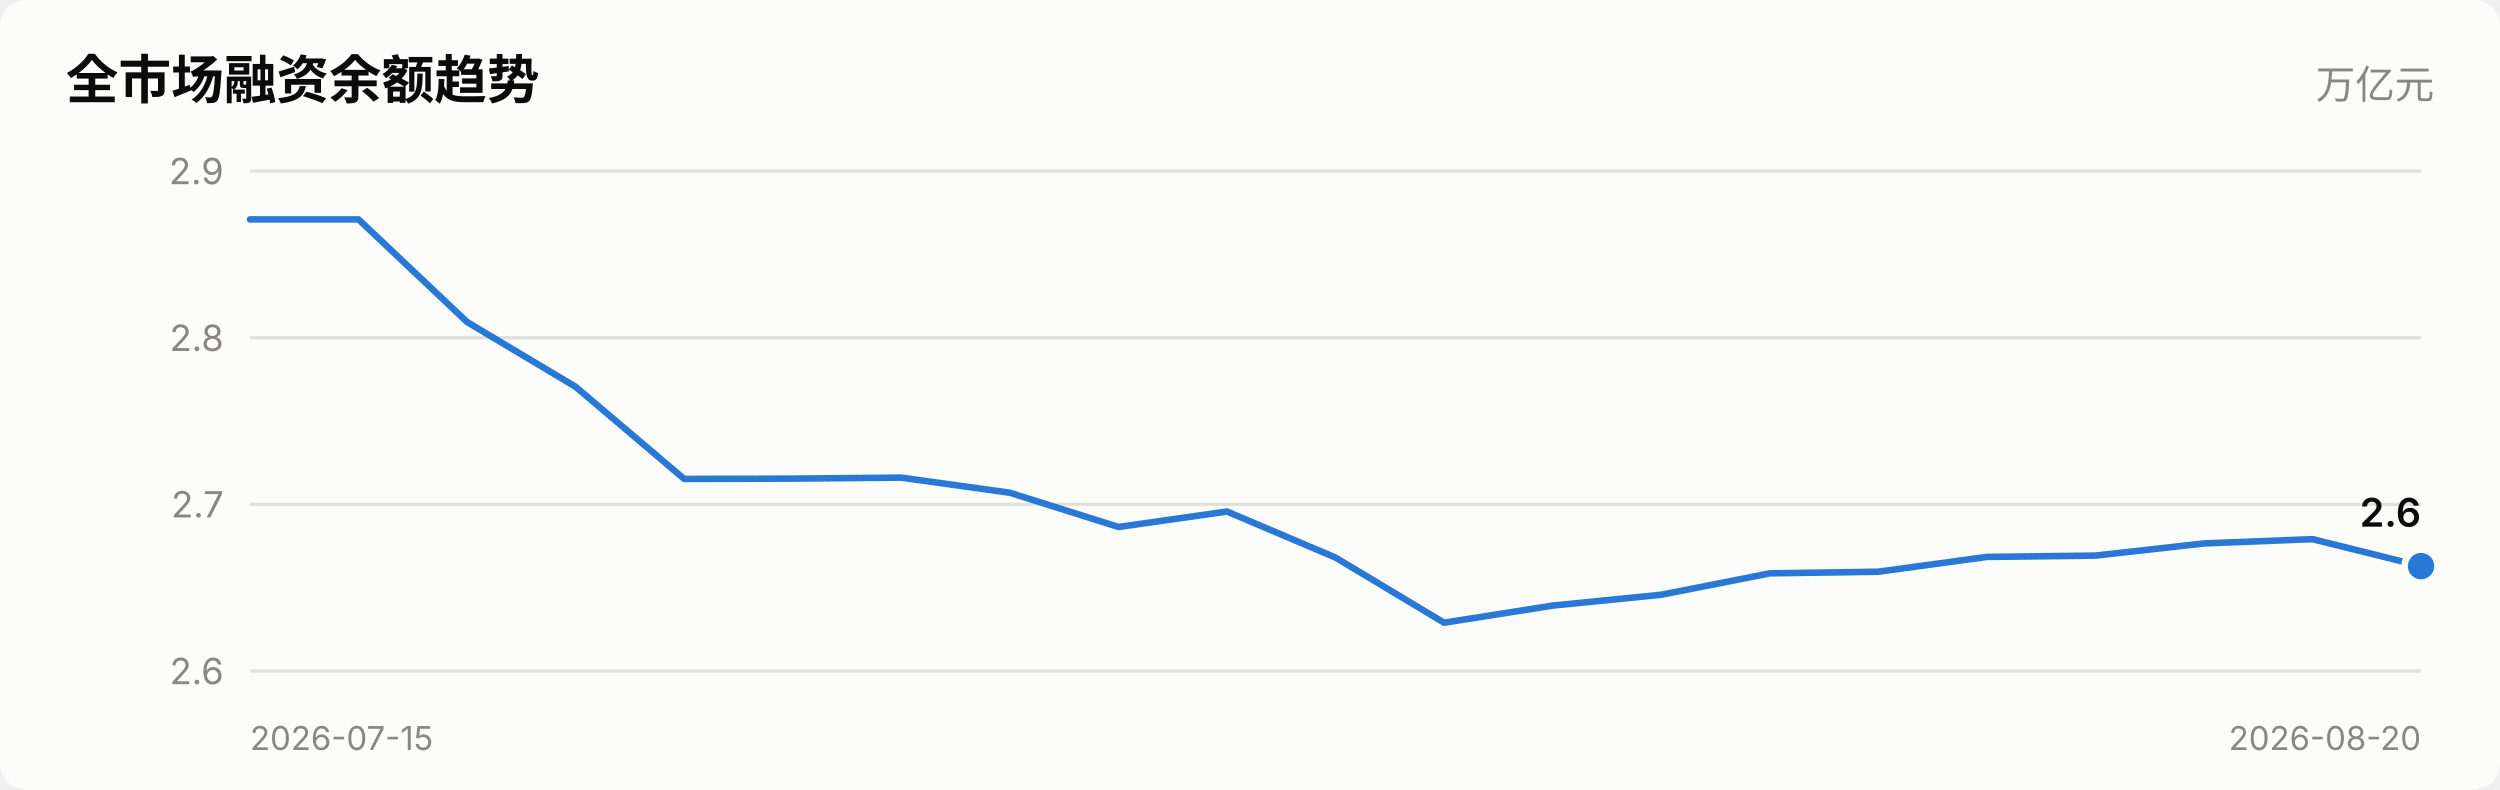
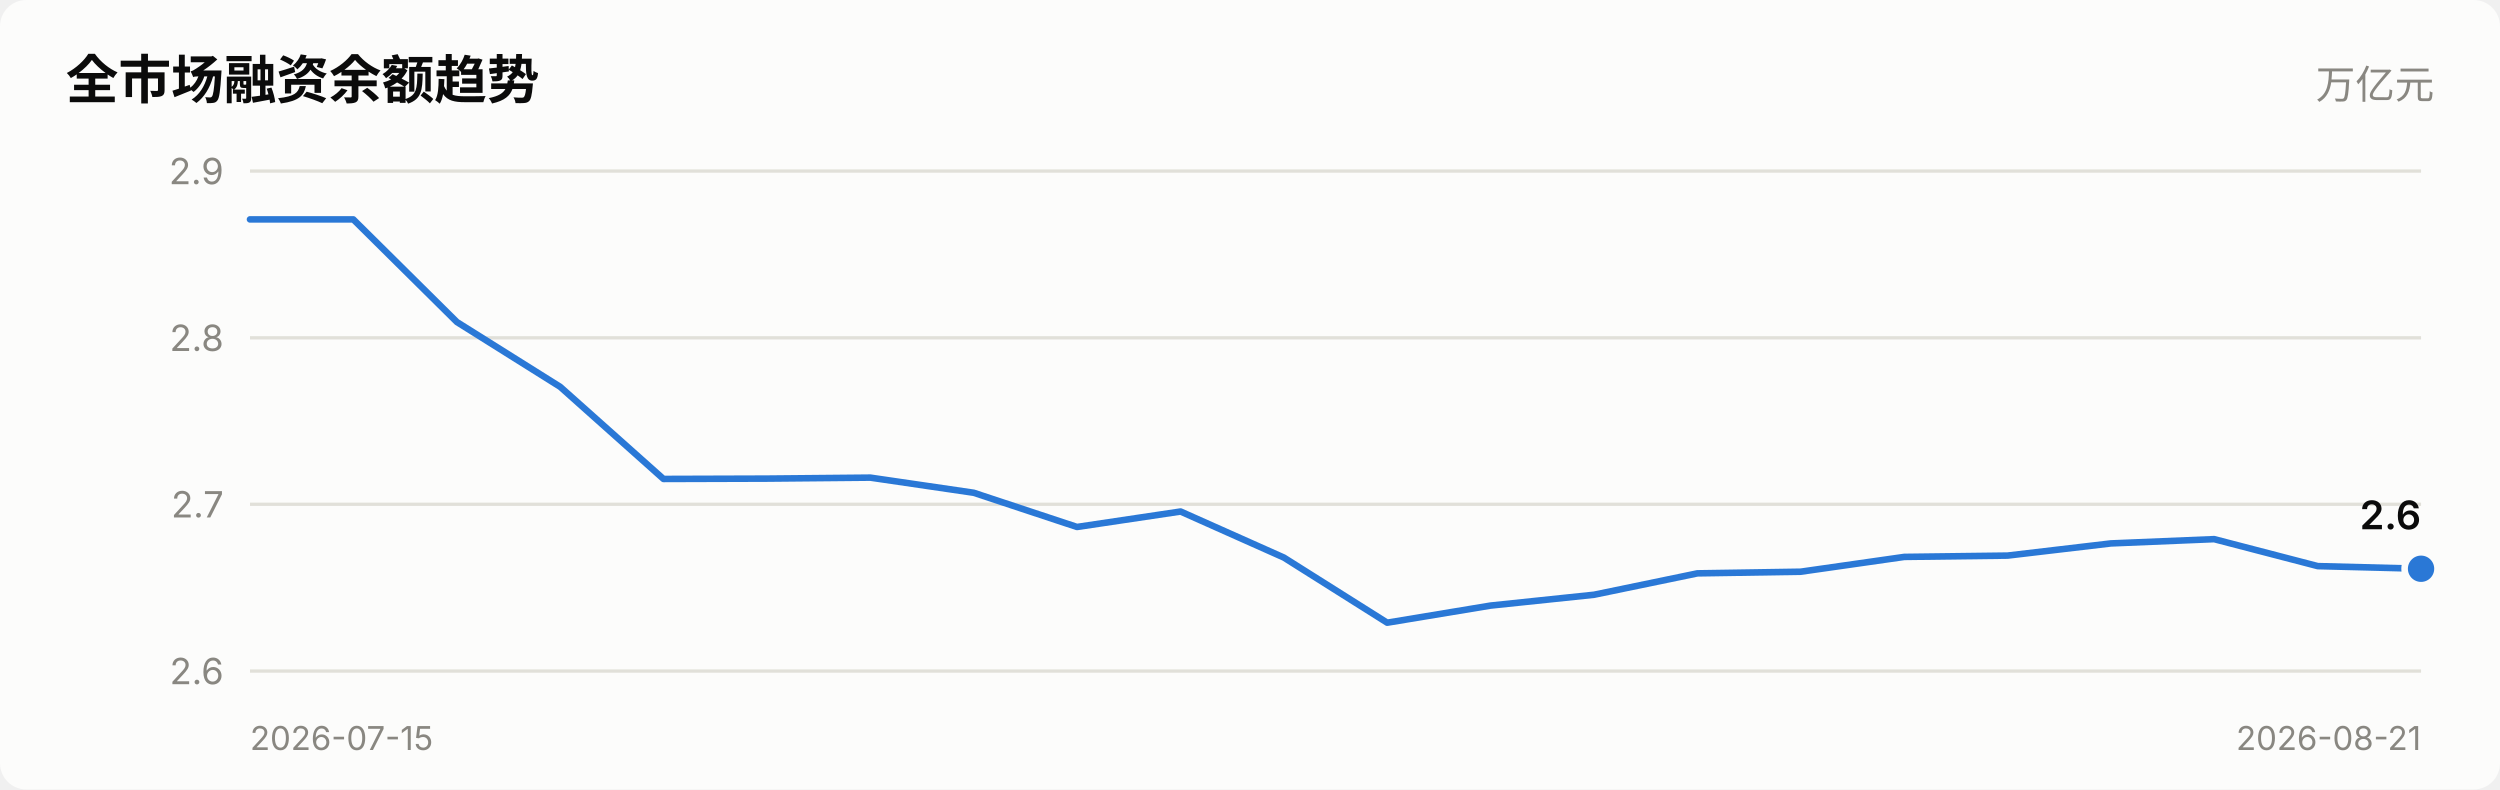
<svg xmlns="http://www.w3.org/2000/svg" viewBox="0 0 760 240" width="760" role="img">
  <style>
    text { font-family: system-ui, -apple-system, "Segoe UI", "PingFang SC",
           "Microsoft YaHei", sans-serif; fill: #0b0b0b; }
    .sec { fill: #52514e; } .mut { fill: #898781; }
    .grid { stroke: #e1e0d9; stroke-width: 1; }
    .axis { stroke: #c3c2b7; stroke-width: 1; }
    .inflow { fill: #e34948; } .outflow { fill: #2a78d6; }
    .neutral { fill: #f0efec; }
    .line { stroke: #2a78d6; stroke-width: 2; fill: none;
            stroke-linejoin: round; stroke-linecap: round; }
    .dot { fill: #2a78d6; stroke: #fcfcfb; stroke-width: 2; }
    .surface { fill: #fcfcfb; }
    @media (prefers-color-scheme: dark) {
      text { fill: #ffffff; }
      .sec { fill: #c3c2b7; } .mut { fill: #898781; }
      .grid { stroke: #2c2c2a; } .axis { stroke: #383835; }
      .inflow { fill: #e66767; } .outflow { fill: #3987e5; }
      .neutral { fill: #383835; }
      .line { stroke: #3987e5; }
      .dot { fill: #3987e5; stroke: #1a1a19; }
      .surface { fill: #1a1a19; }
    }
  </style>
  <rect x="0" y="0" width="760" height="240" class="surface" rx="8" />
  <text x="20" y="30" font-size="16" font-weight="600">全市场融资余额趋势</text>
  <text x="740" y="30" font-size="12" text-anchor="end" class="mut">万亿元</text>
  <line x1="76" y1="204.0" x2="736" y2="204.0" class="grid" />
  <text x="68" y="208.0" font-size="11" text-anchor="end" class="mut">2.6</text>
  <line x1="76" y1="153.3" x2="736" y2="153.3" class="grid" />
  <text x="68" y="157.3" font-size="11" text-anchor="end" class="mut">2.7</text>
  <line x1="76" y1="102.7" x2="736" y2="102.7" class="grid" />
  <text x="68" y="106.7" font-size="11" text-anchor="end" class="mut">2.8</text>
  <line x1="76" y1="52.0" x2="736" y2="52.0" class="grid" />
  <text x="68" y="56.0" font-size="11" text-anchor="end" class="mut">2.9</text>
-   <polyline points="76.0,66.7 109.0,66.7 142.0,97.9 175.0,117.6 208.0,145.6 241.0,145.5 274.0,145.2 307.0,149.8 340.0,160.2 373.0,155.5 406.0,169.5 439.0,189.3 472.0,184.1 505.0,180.8 538.0,174.3 571.0,173.8 604.0,169.3 637.0,168.9 670.0,165.2 703.0,163.9 736.0,172.1" class="line" />
-   <circle cx="736.0" cy="172.1" r="5" class="dot" />
-   <text x="736.0" y="160.1" font-size="12" font-weight="600" text-anchor="end">2.6</text>
+   <polyline points="76.0,66.7 107.4,66.7 138.9,97.9 170.3,117.6 201.7,145.6 233.1,145.5 264.6,145.2 296.0,149.8 327.4,160.2 358.9,155.5 390.3,169.5 421.7,189.3 453.1,184.1 484.6,180.8 516.0,174.3 547.4,173.8 578.9,169.3 610.3,168.9 641.7,165.2 673.1,163.9 704.6,172.1 736.0,172.9" class="line" />
+   <circle cx="736.0" cy="172.9" r="5" class="dot" />
+   <text x="736.0" y="160.9" font-size="12" font-weight="600" text-anchor="end">2.6</text>
  <text x="76" y="228" font-size="10" class="mut">2026-07-15</text>
-   <text x="736" y="228" font-size="10" text-anchor="end" class="mut">2026-08-20</text>
+   <text x="736" y="228" font-size="10" text-anchor="end" class="mut">2026-08-21</text>
</svg>
